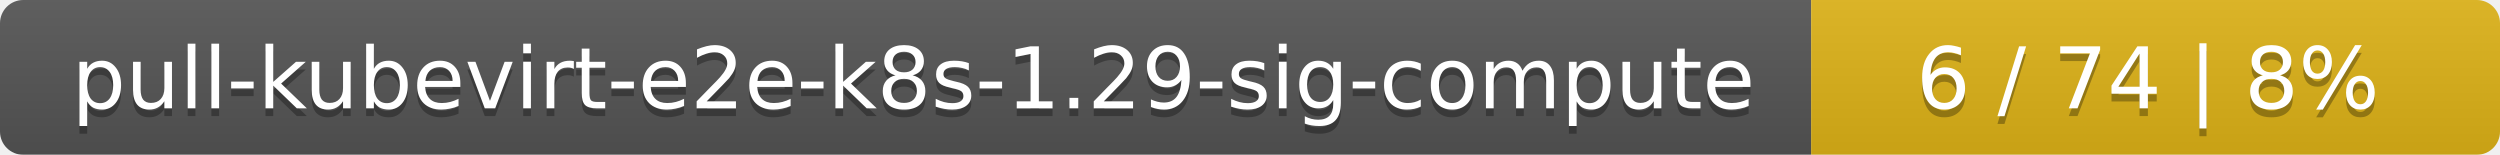
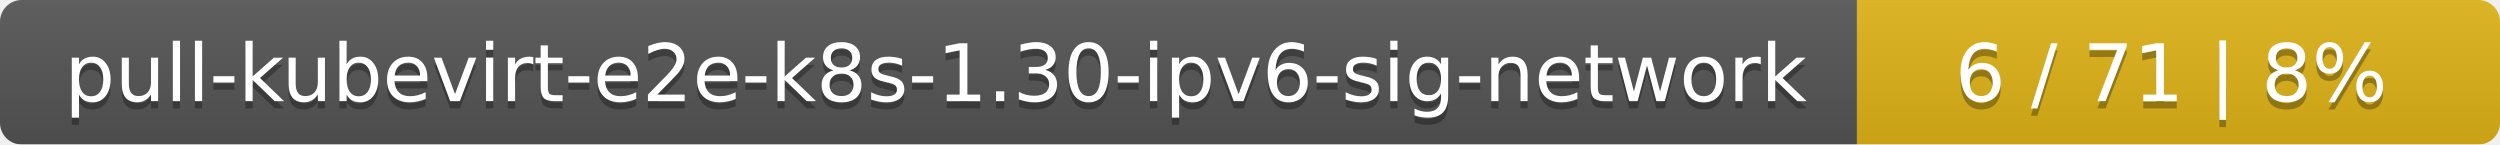
- <svg xmlns="http://www.w3.org/2000/svg" width="323" height="20">
+ <svg xmlns="http://www.w3.org/2000/svg" width="346" height="20">
  <linearGradient id="smooth" x2="0" y2="100%">
    <stop offset="0" stop-color="#bbb" stop-opacity=".1" />
    <stop offset="1" stop-opacity=".1" />
  </linearGradient>
  <mask id="round">
-     <rect width="323" height="20" rx="3" fill="#fff" />
+     <rect width="346" height="20" rx="3" fill="#fff" />
  </mask>
  <g mask="url(#round)">
-     <rect width="234" height="20" fill="#555" />
-     <rect x="234" width="89" height="20" fill="#dfb317" />
-     <rect width="323" height="20" fill="url(#smooth)" />
+     <rect width="257" height="20" fill="#555" />
+     <rect x="257" width="89" height="20" fill="#dfb317" />
+     <rect width="346" height="20" fill="url(#smooth)" />
  </g>
  <g fill="#fff" text-anchor="middle" font-family="DejaVu Sans,Verdana,Geneva,sans-serif" font-size="11">
-     <text x="118" y="15" fill="#010101" fill-opacity=".3">pull-kubevirt-e2e-k8s-1.29-sig-compute</text>
-     <text x="118" y="14">pull-kubevirt-e2e-k8s-1.29-sig-compute</text>
-     <text x="277.5" y="15" fill="#010101" fill-opacity=".3">6 / 74    |    8%</text>
-     <text x="277.5" y="14">6 / 74    |    8%</text>
+     <text x="129.5" y="15" fill="#010101" fill-opacity=".3">pull-kubevirt-e2e-k8s-1.30-ipv6-sig-network</text>
+     <text x="129.5" y="14">pull-kubevirt-e2e-k8s-1.30-ipv6-sig-network</text>
+     <text x="300.5" y="15" fill="#010101" fill-opacity=".3">6 / 71    |    8%</text>
+     <text x="300.5" y="14">6 / 71    |    8%</text>
  </g>
</svg>
